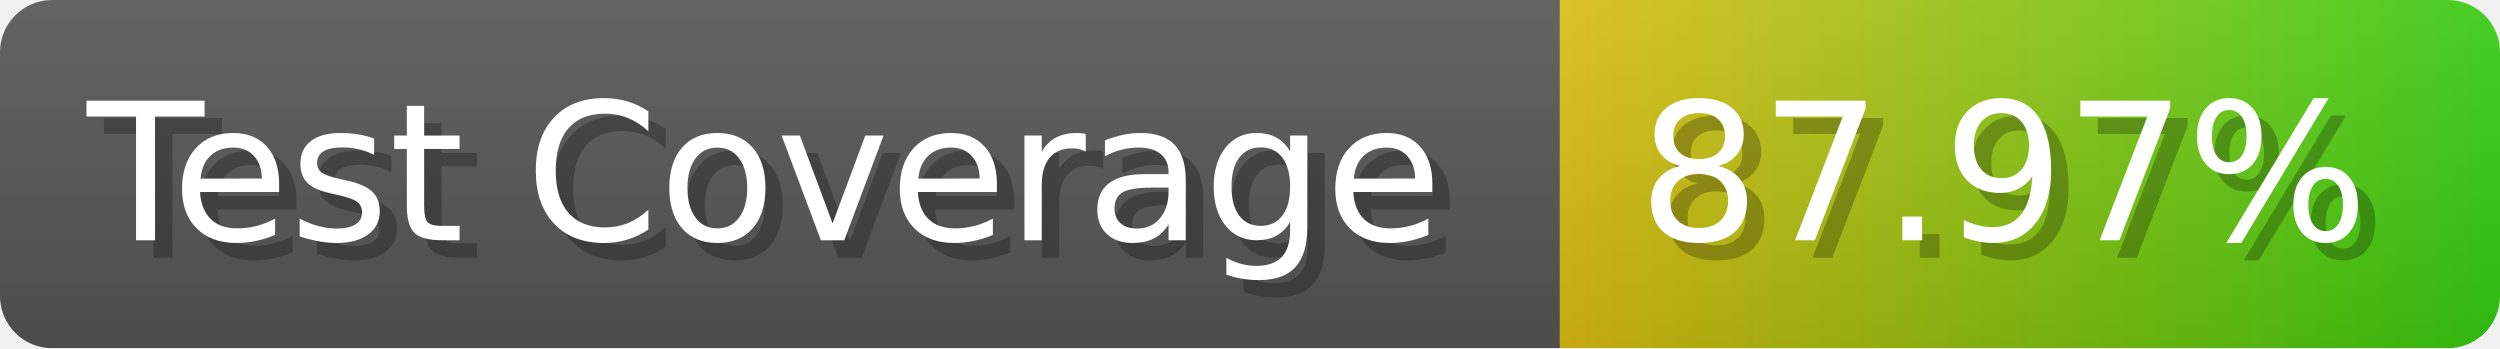
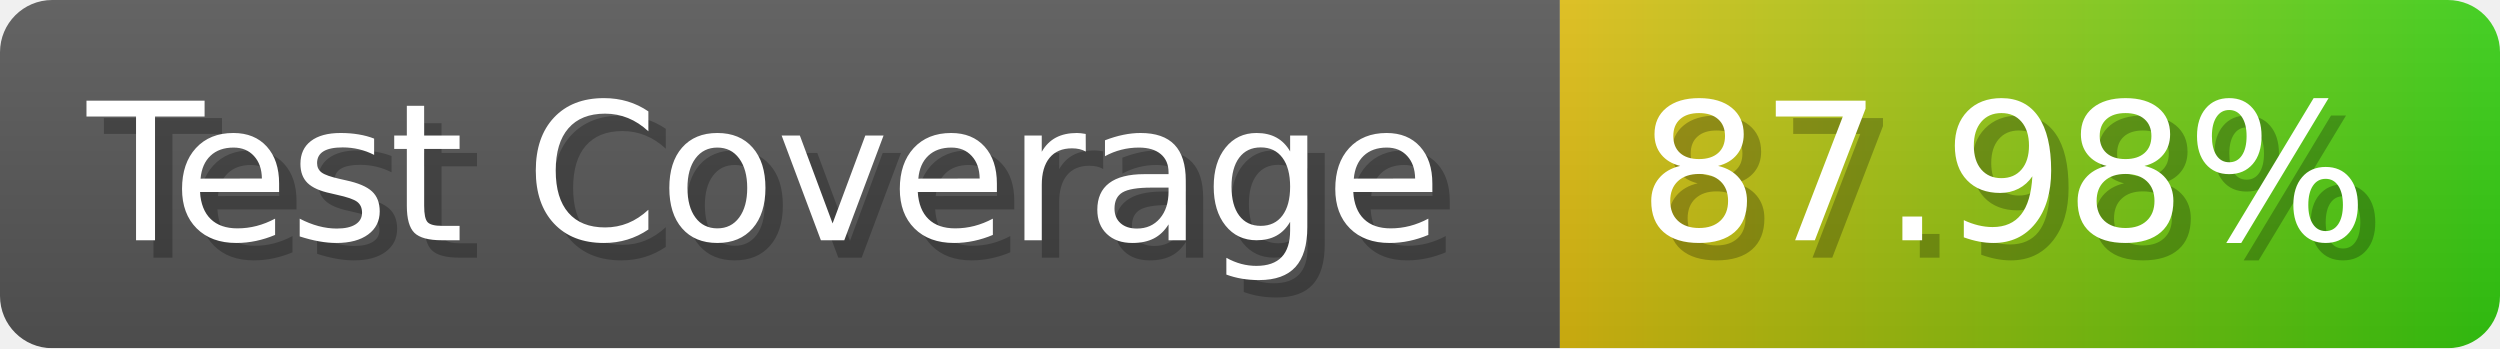
- <svg xmlns="http://www.w3.org/2000/svg" width="143.6" height="20" viewBox="0 0 1436 200" role="img" aria-label="Test Coverage: 87.97%">
+ <svg xmlns="http://www.w3.org/2000/svg" width="143.6" height="20" viewBox="0 0 1436 200" role="img" aria-label="Test Coverage: 87.98%">
  <linearGradient id="a" x2="0" y2="100%">
    <stop offset="0" stop-opacity=".1" stop-color="#EEE" />
    <stop offset="1" stop-opacity=".1" />
  </linearGradient>
  <mask id="m">
    <rect width="1436" height="200" rx="30" fill="#FFF" />
  </mask>
  <g mask="url(#m)">
    <rect width="896" height="200" fill="#555" />
    <rect width="540" height="200" fill="url(#x)" x="896" />
    <rect width="1436" height="200" fill="url(#a)" />
  </g>
  <g aria-hidden="true" fill="#fff" text-anchor="start" font-family="Verdana,DejaVu Sans,sans-serif" font-size="110">
    <text x="60" y="148" textLength="796" fill="#000" opacity="0.25">Test Coverage</text>
    <text x="50" y="138" textLength="796">Test Coverage</text>
-     <text x="951" y="148" textLength="440" fill="#000" opacity="0.25">87.97%</text>
-     <text x="941" y="138" textLength="440">87.97%</text>
+     <text x="951" y="148" textLength="440" fill="#000" opacity="0.25">87.98%</text>
+     <text x="941" y="138" textLength="440">87.98%</text>
  </g>
  <linearGradient id="x" x1="0%" y1="0%" x2="100%" y2="0%">
    <stop offset="0%" style="stop-color:#DB1" />
    <stop offset="100%" style="stop-color:#3C1" />
  </linearGradient>
</svg>
